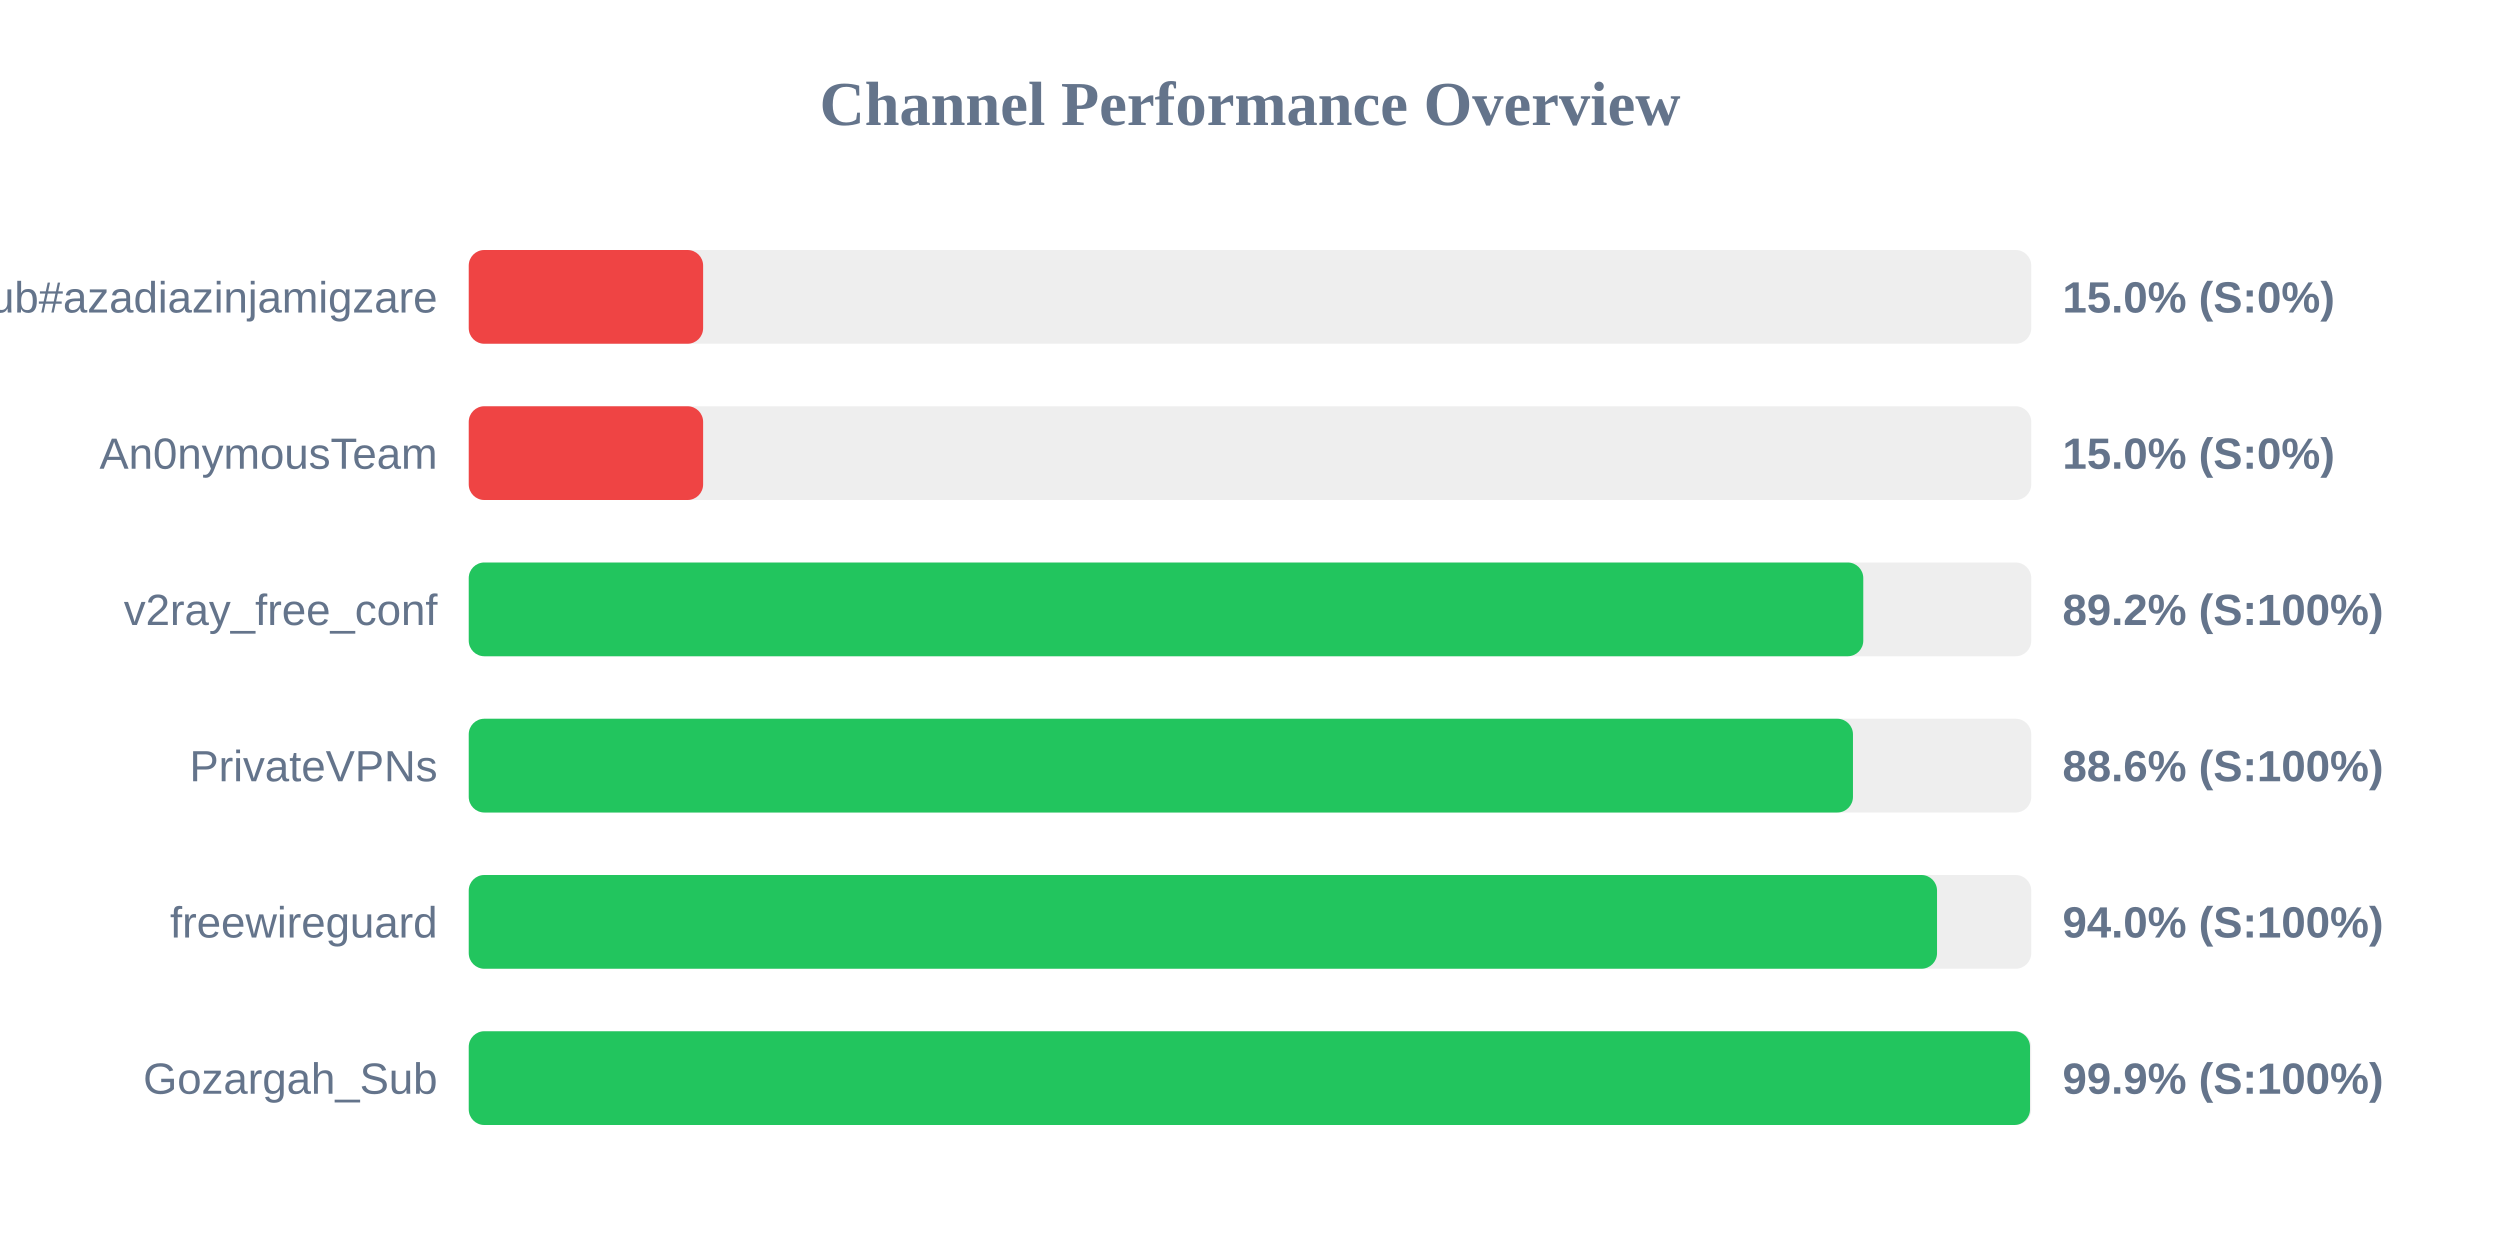
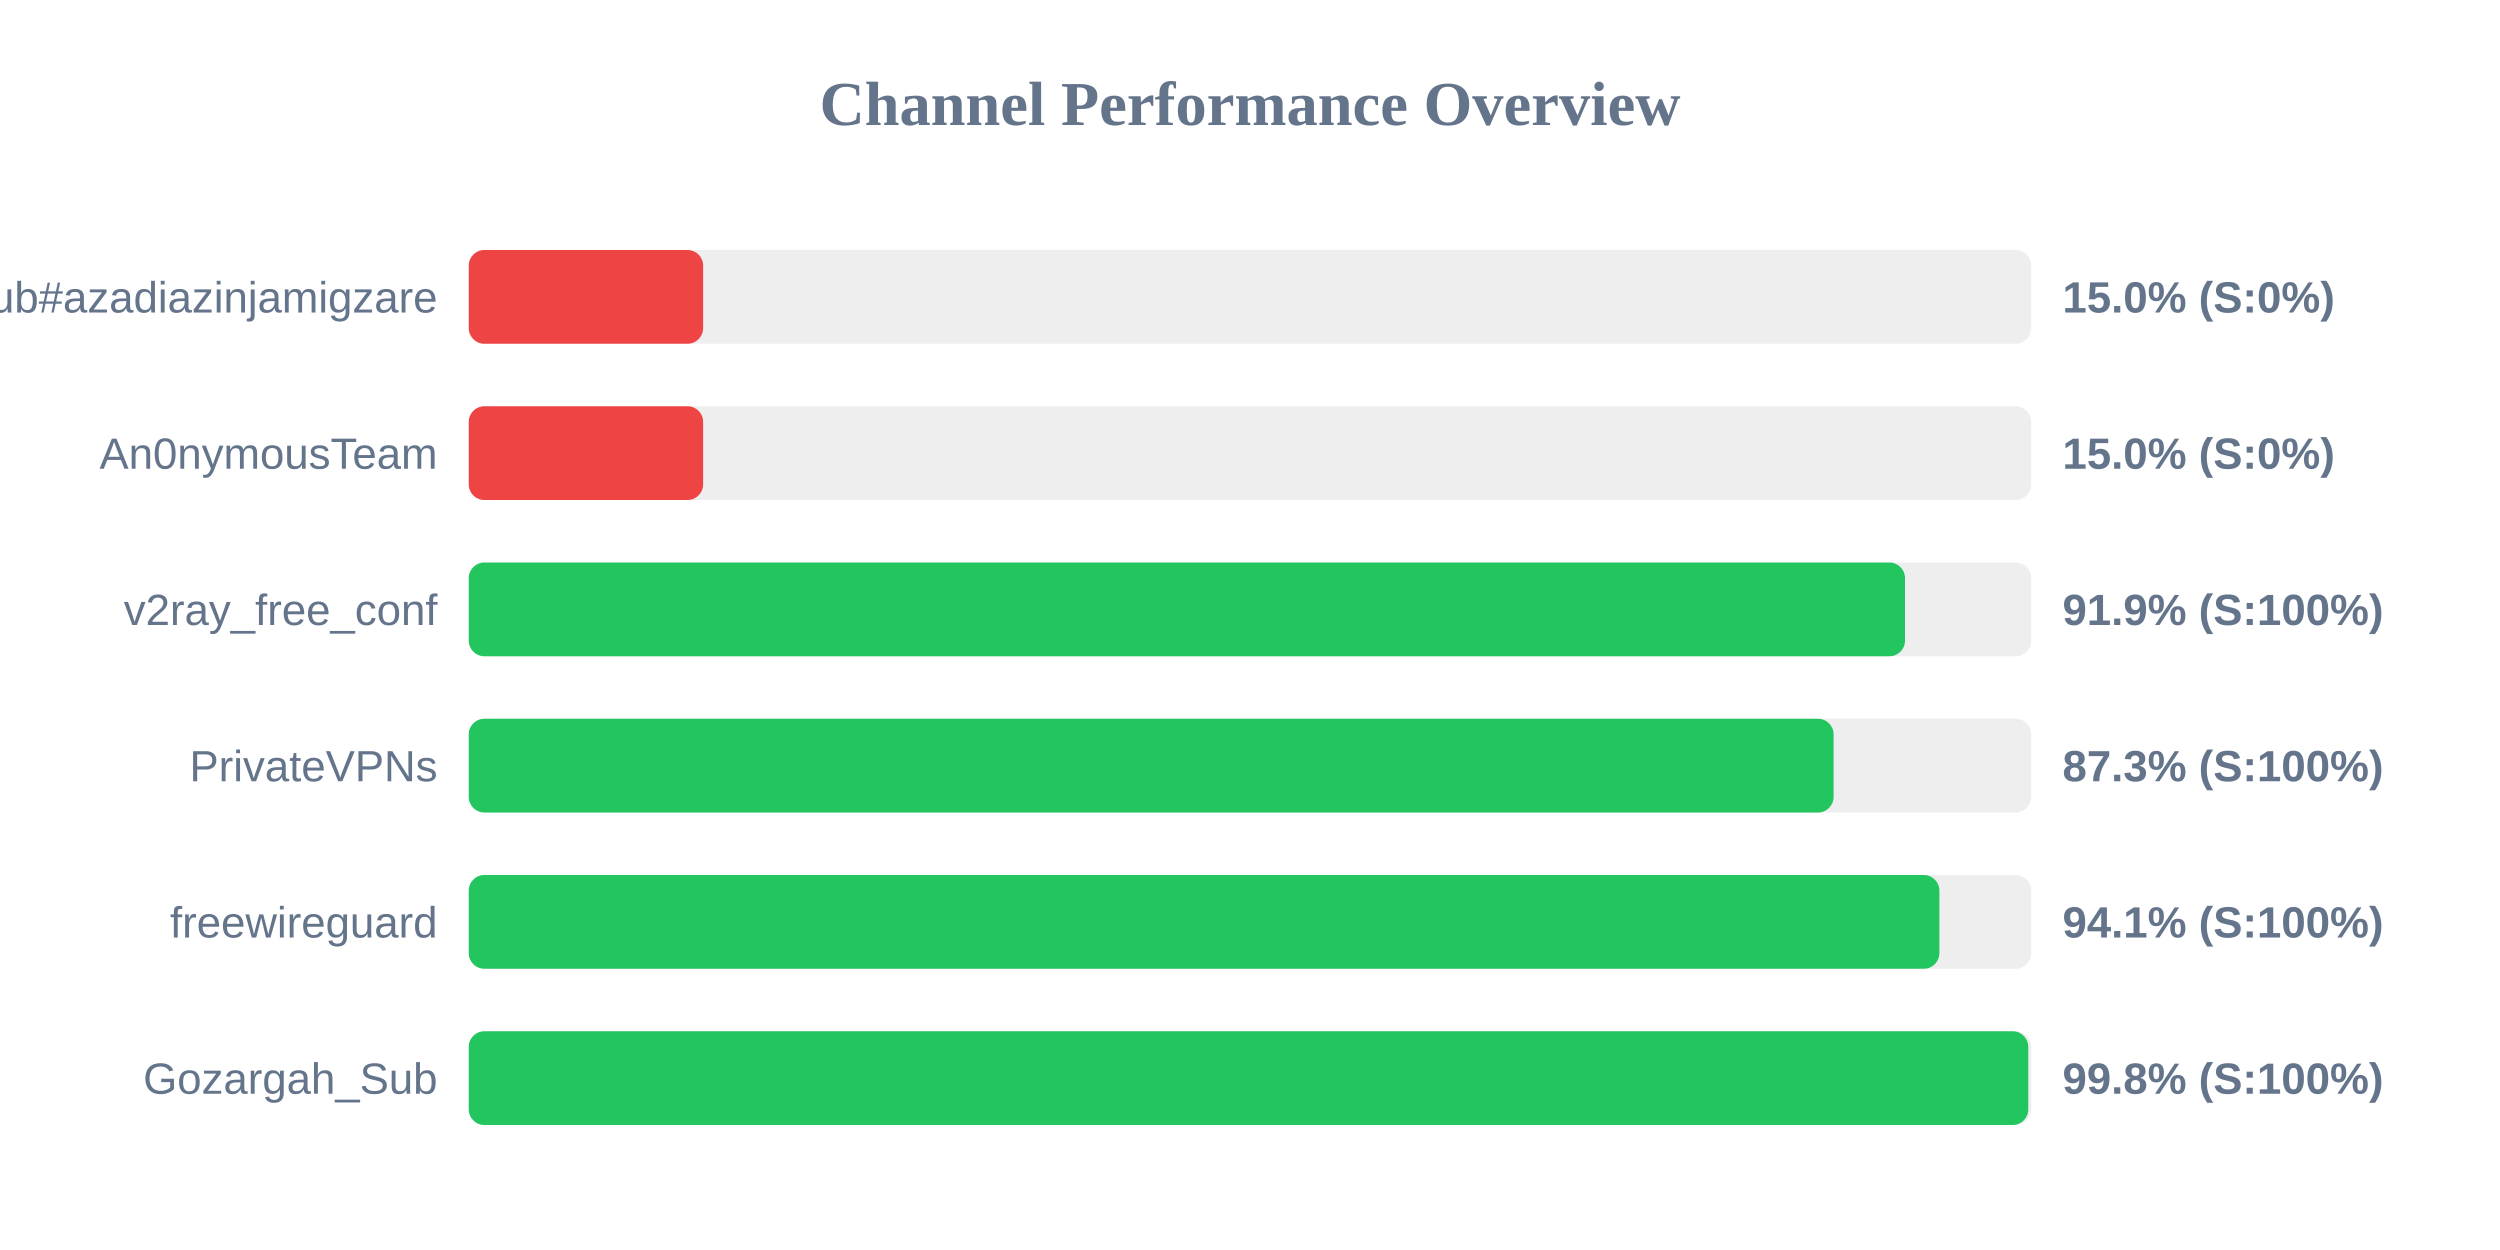
<svg xmlns="http://www.w3.org/2000/svg" width="800" height="400" version="1.1">
  <style>
        .row { font: 14px Arial; fill: #64748b; }
        .score { font: bold 14px Arial; fill: #64748b; }
    </style>
  <text x="400" y="40" text-anchor="middle" font-size="20px" font-weight="bold" fill="#64748b">Channel Performance Overview</text>
  <rect x="150" y="80" width="500" height="30" fill="#eee" rx="5" />
  <rect x="150" y="80" width="75.0" height="30" fill="#ef4444" rx="5" />
  <text x="140" y="100" text-anchor="end" class="row">Sub#azadiazinjamigzare</text>
  <text x="660" y="100" text-anchor="start" class="score">15.0% (S:0%)</text>
  <rect x="150" y="130" width="500" height="30" fill="#eee" rx="5" />
  <rect x="150" y="130" width="75.0" height="30" fill="#ef4444" rx="5" />
  <text x="140" y="150" text-anchor="end" class="row">An0nymousTeam</text>
  <text x="660" y="150" text-anchor="start" class="score">15.0% (S:0%)</text>
  <rect x="150" y="180" width="500" height="30" fill="#eee" rx="5" />
-   <rect x="150" y="180" width="446.25" height="30" fill="#22c55e" rx="5" />
+   <rect x="150" y="180" width="459.6" height="30" fill="#22c55e" rx="5" />
  <text x="140" y="200" text-anchor="end" class="row">v2ray_free_conf</text>
-   <text x="660" y="200" text-anchor="start" class="score">89.2% (S:100%)</text>
+   <text x="660" y="200" text-anchor="start" class="score">91.9% (S:100%)</text>
  <rect x="150" y="230" width="500" height="30" fill="#eee" rx="5" />
-   <rect x="150" y="230" width="442.95" height="30" fill="#22c55e" rx="5" />
+   <rect x="150" y="230" width="436.75" height="30" fill="#22c55e" rx="5" />
  <text x="140" y="250" text-anchor="end" class="row">PrivateVPNs</text>
-   <text x="660" y="250" text-anchor="start" class="score">88.6% (S:100%)</text>
+   <text x="660" y="250" text-anchor="start" class="score">87.3% (S:100%)</text>
  <rect x="150" y="280" width="500" height="30" fill="#eee" rx="5" />
-   <rect x="150" y="280" width="469.85" height="30" fill="#22c55e" rx="5" />
+   <rect x="150" y="280" width="470.6" height="30" fill="#22c55e" rx="5" />
  <text x="140" y="300" text-anchor="end" class="row">freewireguard</text>
-   <text x="660" y="300" text-anchor="start" class="score">94.0% (S:100%)</text>
+   <text x="660" y="300" text-anchor="start" class="score">94.1% (S:100%)</text>
  <rect x="150" y="330" width="500" height="30" fill="#eee" rx="5" />
-   <rect x="150" y="330" width="499.6" height="30" fill="#22c55e" rx="5" />
+   <rect x="150" y="330" width="499.05" height="30" fill="#22c55e" rx="5" />
  <text x="140" y="350" text-anchor="end" class="row">Gozargah_Sub</text>
-   <text x="660" y="350" text-anchor="start" class="score">99.9% (S:100%)</text>
+   <text x="660" y="350" text-anchor="start" class="score">99.8% (S:100%)</text>
</svg>
